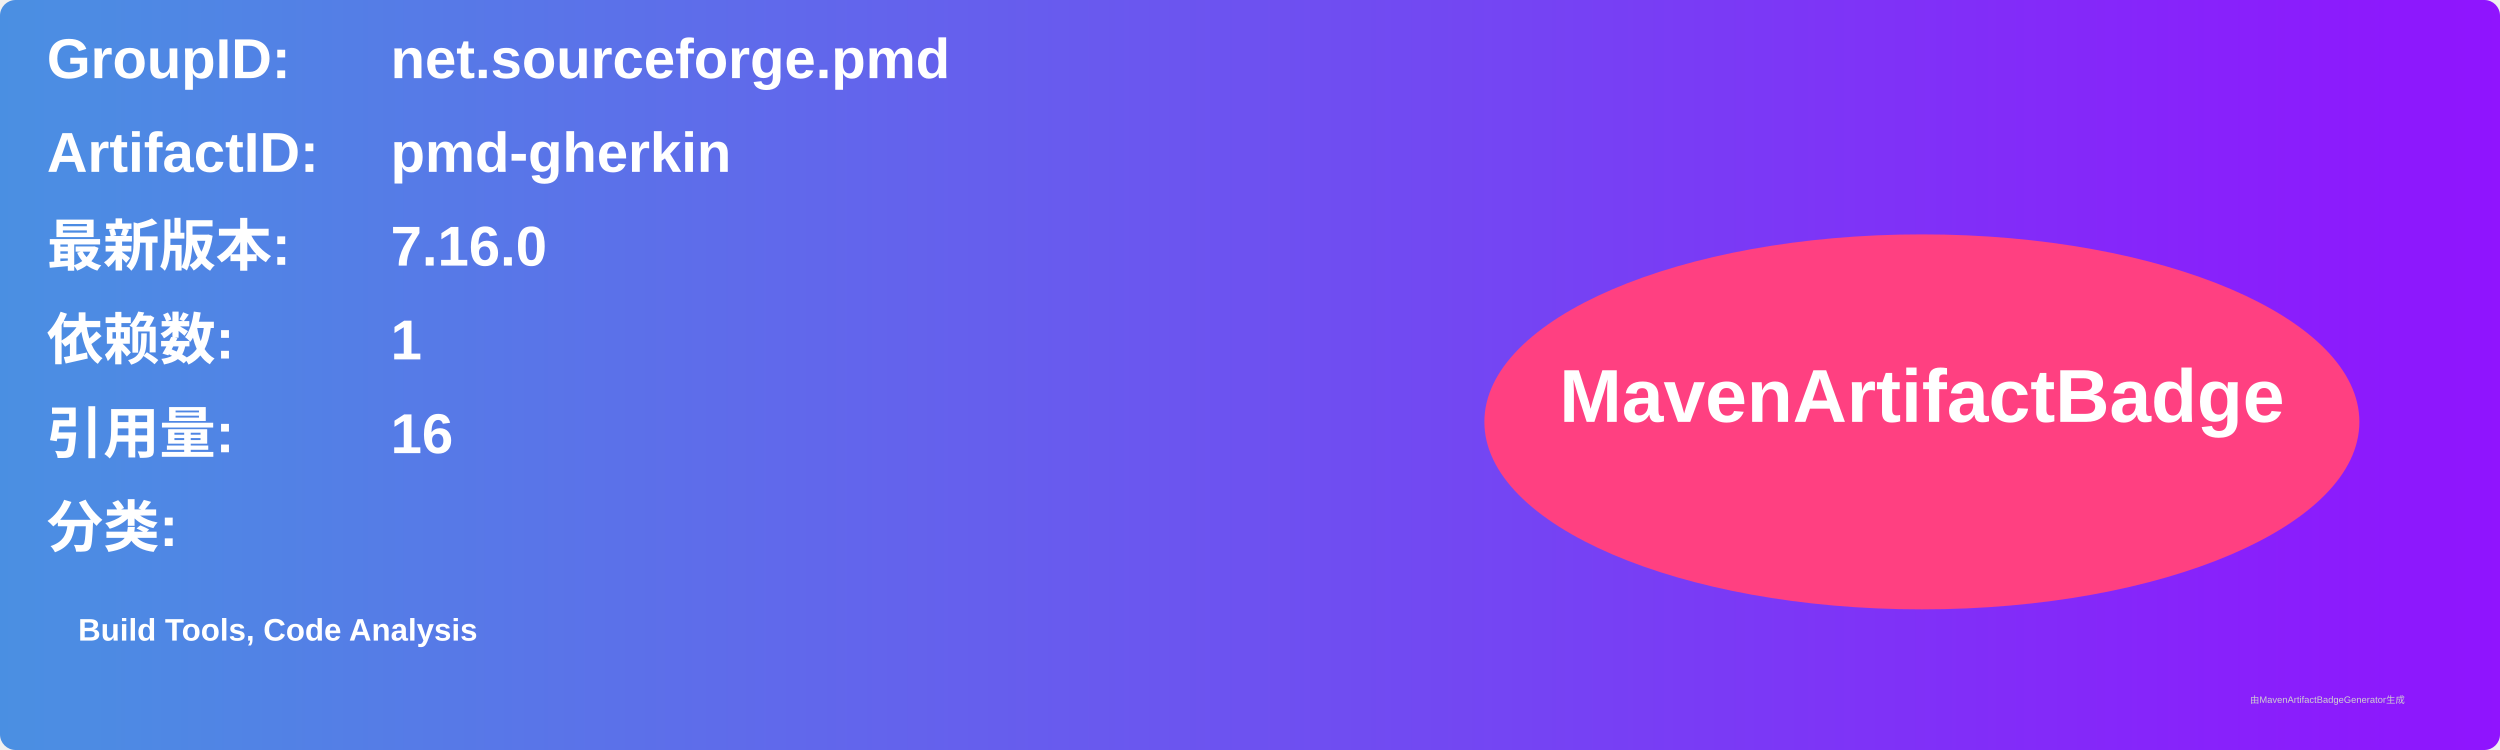
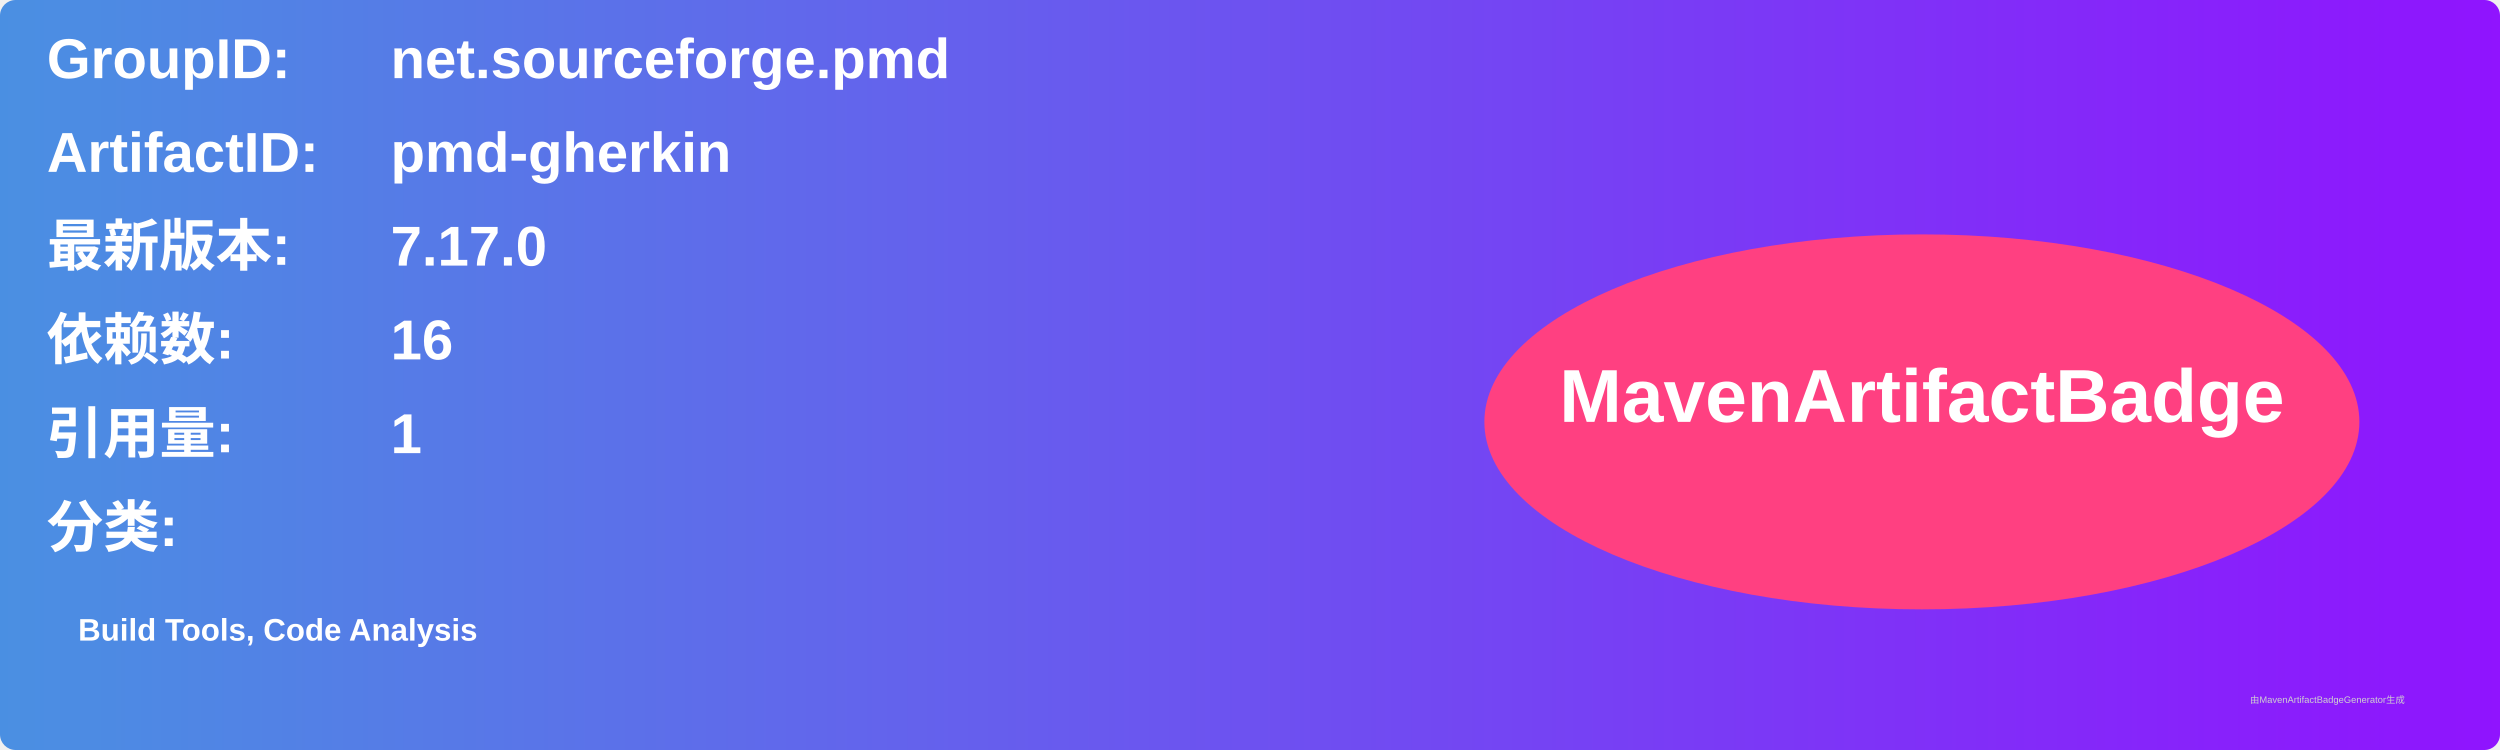
<svg xmlns="http://www.w3.org/2000/svg" width="800" height="240" viewBox="0 0 800 240">
  <linearGradient id="grad" x1="0%" y1="0%" x2="100%" y2="0%">
    <stop offset="0%" stop-color="#4a90e2" />
    <stop offset="100%" stop-color="#9013fe" />
  </linearGradient>
  <rect width="100%" height="100%" rx="5" ry="5" fill="url(#grad)" />
  <g transform="translate(15, 15)">
    <text x="0" y="10" font-family="Arial" font-size="18" fill="white" font-weight="bold" width="260">GroupID:</text>
    <text x="110" y="10" font-family="Arial" font-size="18" fill="white" font-weight="bold" width="460">net.sourceforge.pmd</text>
    <text x="0" y="40" font-family="Arial" font-size="18" fill="white" font-weight="bold" width="260">ArtifactID:</text>
    <text x="110" y="40" font-family="Arial" font-size="18" fill="white" font-weight="bold" width="460">pmd-gherkin</text>
    <text x="0" y="70" font-family="Arial" font-size="18" fill="white" font-weight="bold">最新版本:</text>
    <text x="110" y="70" font-family="Arial" font-size="18" fill="white" font-weight="bold">
-       <tspan font-weight="bold">7.16.0</tspan>
+       <tspan font-weight="bold">7.17.0</tspan>
    </text>
    <text x="0" y="100" font-family="Arial" font-size="18" fill="white" font-weight="bold">依赖数: </text>
    <text x="110" y="100" font-family="Arial" font-size="18" fill="white">
-       <tspan font-weight="bold">1</tspan>
+       <tspan font-weight="bold">16</tspan>
    </text>
    <text x="0" y="130" font-family="Arial" font-size="18" fill="white" font-weight="bold">引用量: </text>
    <text x="110" y="130" font-family="Arial" font-size="18" fill="white">
-       <tspan font-weight="bold">16</tspan>
+       <tspan font-weight="bold">1</tspan>
    </text>
    <text x="0" y="160" font-family="Arial" font-size="18" fill="white" font-weight="bold">分类:</text>
    <text x="10" y="190" font-family="Arial" font-size="10" fill="white">
      <tspan font-weight="bold">Build Tools, Code Analysis</tspan>
    </text>
    <ellipse cx="600" cy="120" rx="140" ry="60" fill="#ff4081" />
    <text x="600" y="120" text-anchor="middle" font-family="Arial" font-size="24" fill="white" font-weight="bold">MavenArtifactBadge</text>
  </g>
  <text x="720" y="225" font-family="Arial" font-size="3" fill="#d0d0d0">由MavenArtifactBadgeGenerator生成</text>
</svg>
